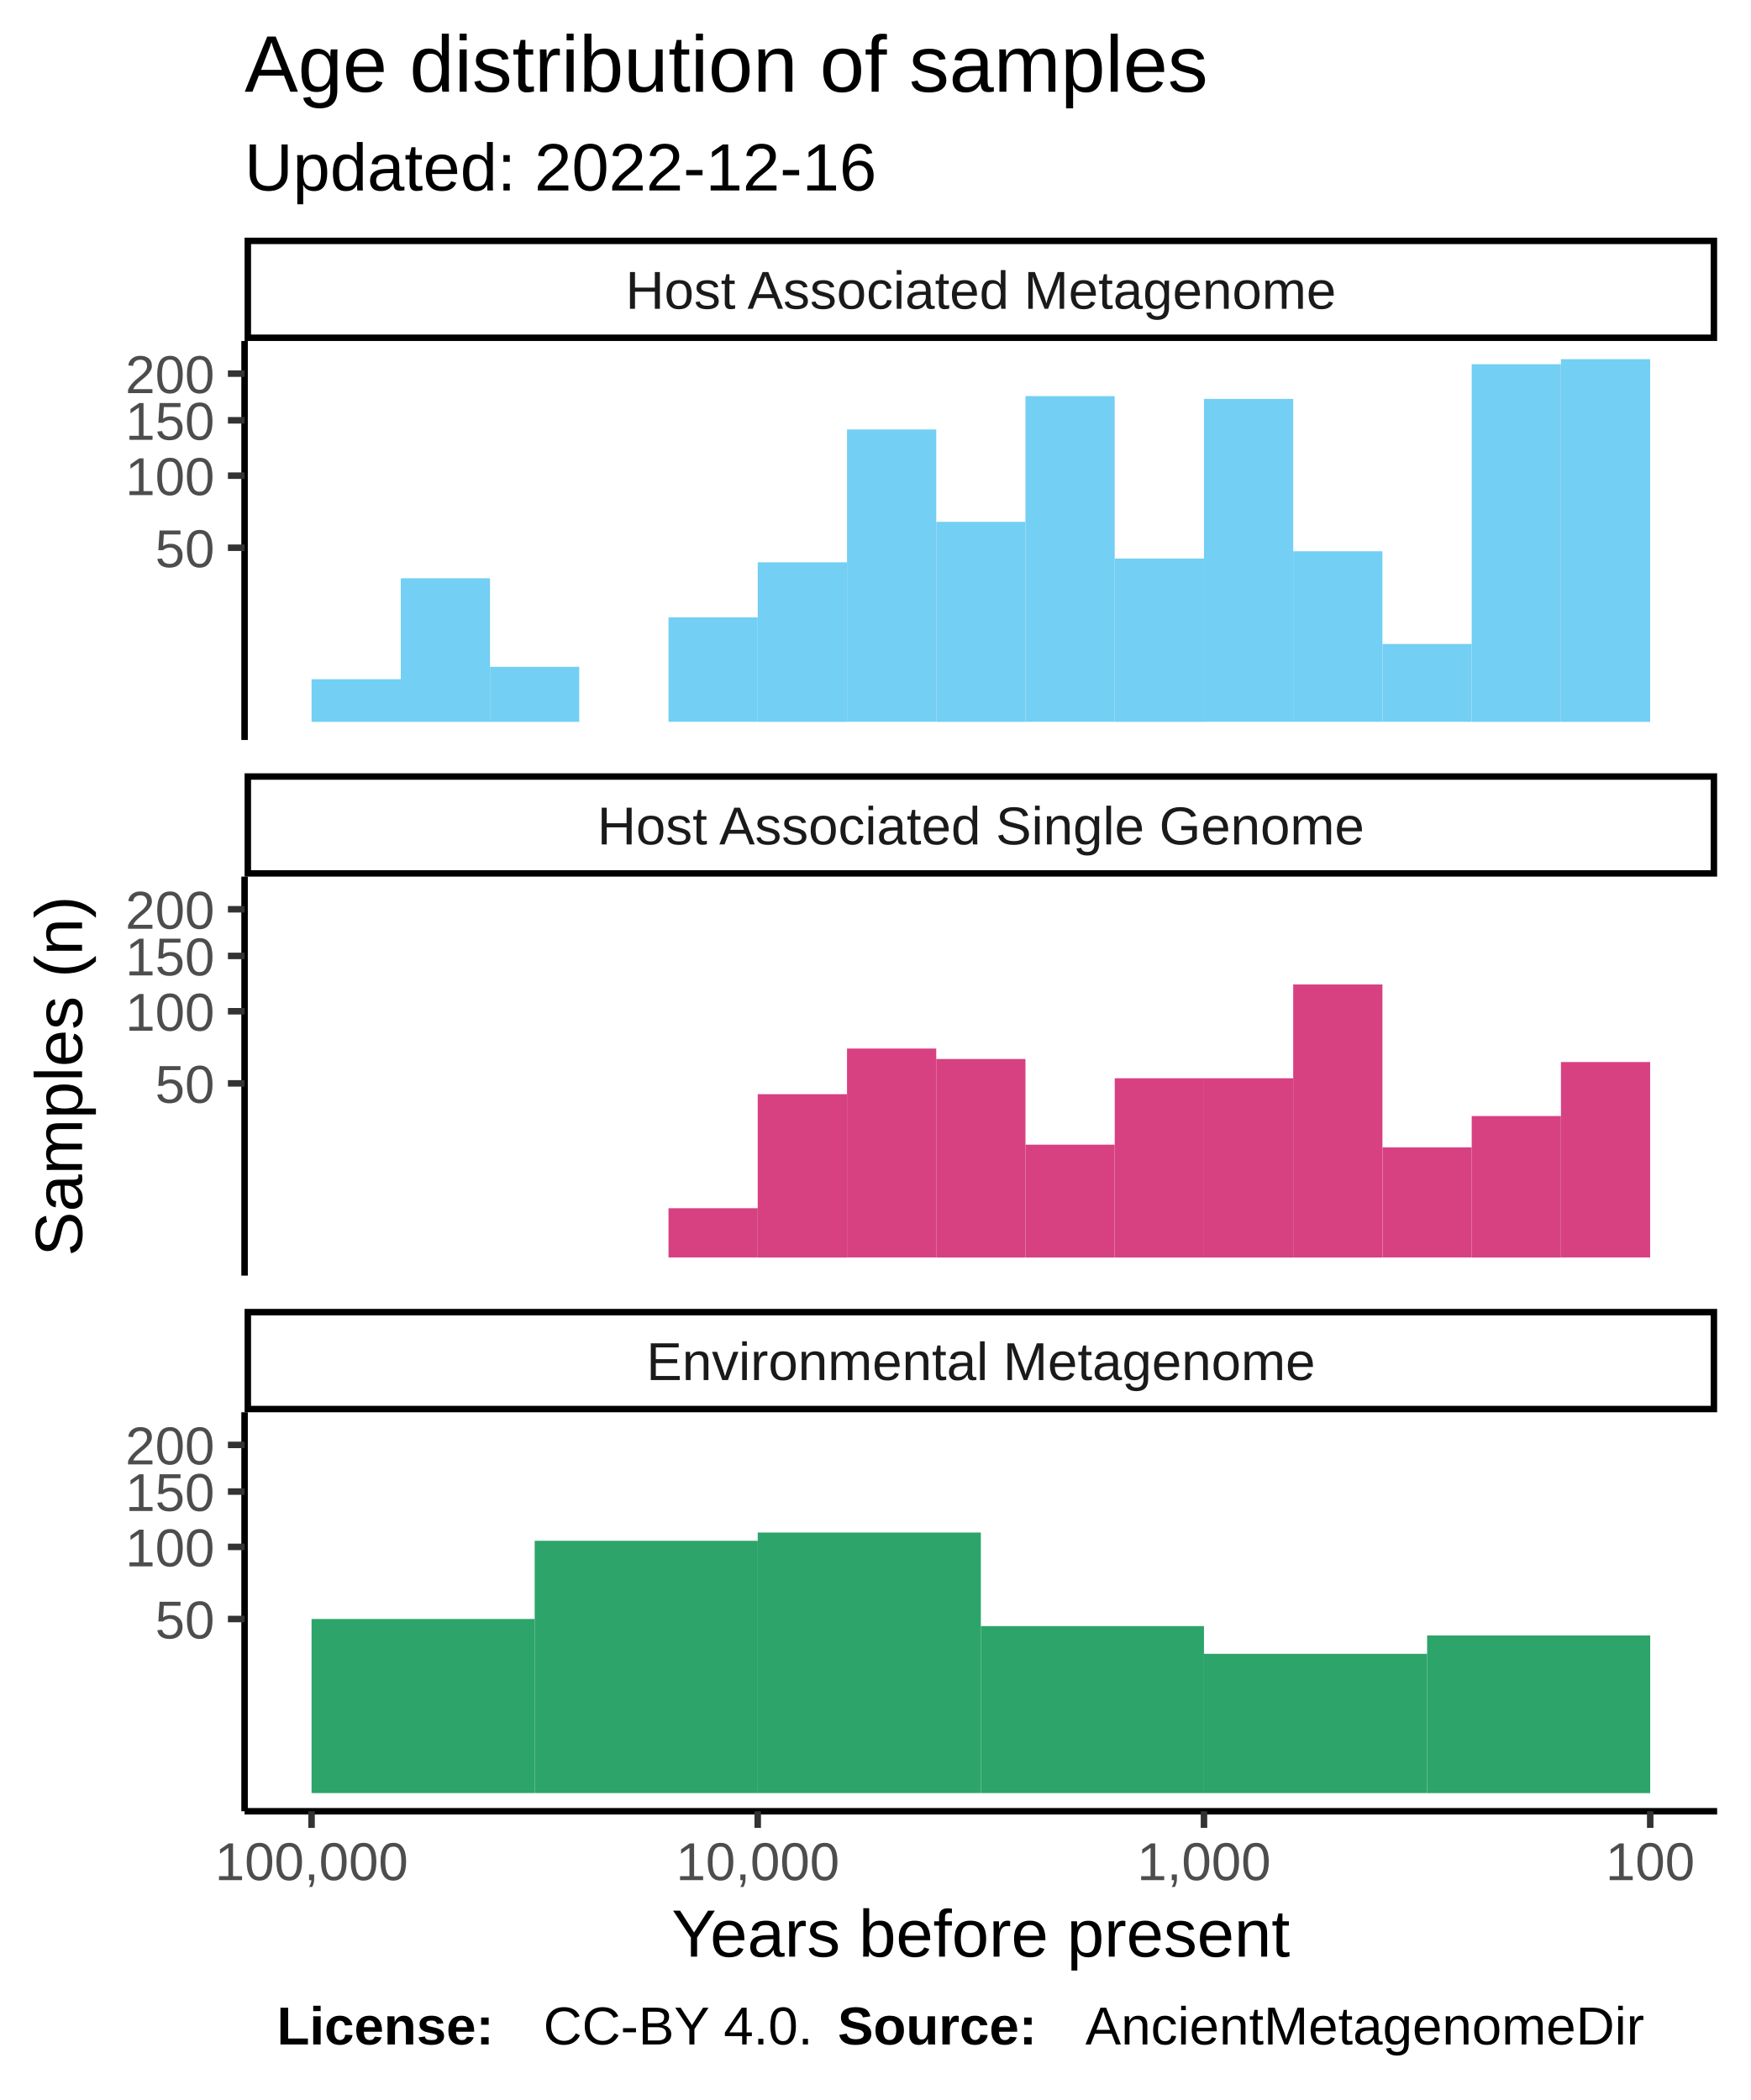
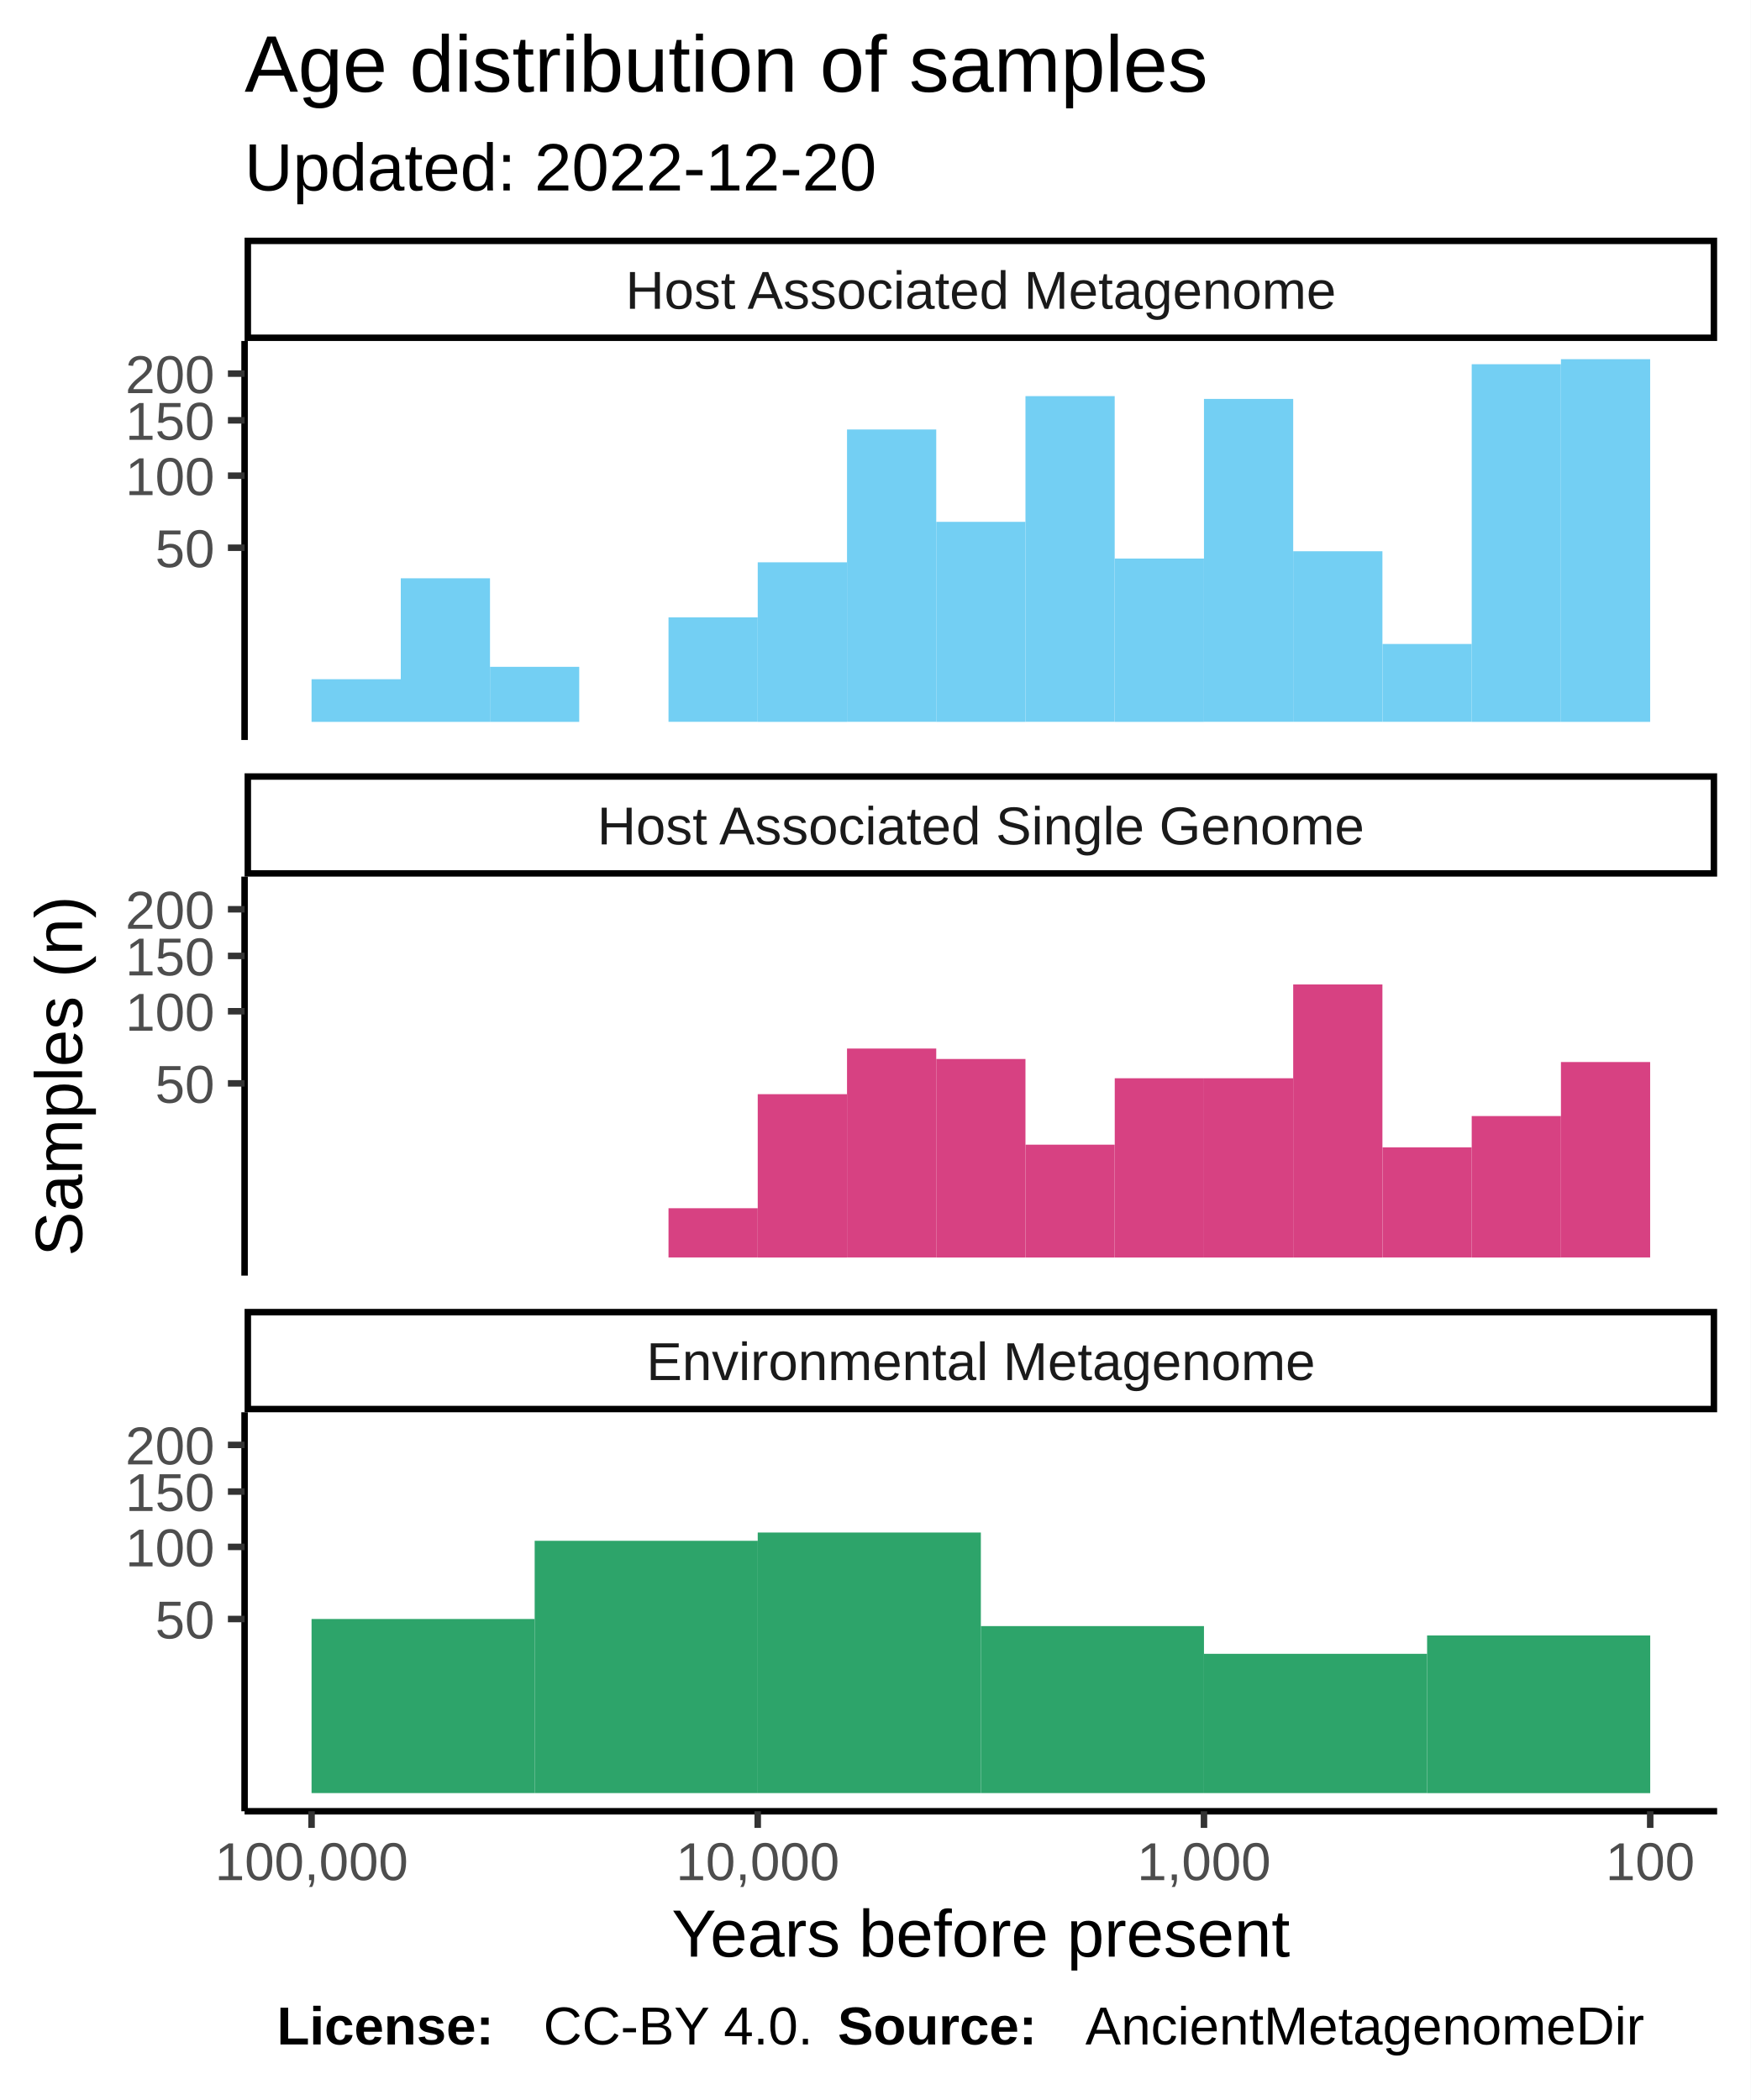
<svg xmlns="http://www.w3.org/2000/svg" class="svglite" width="288.00pt" height="345.60pt" viewBox="0 0 288.00 345.60">
  <defs>
    <style type="text/css">
    .svglite line, .svglite polyline, .svglite polygon, .svglite path, .svglite rect, .svglite circle {
      fill: none;
      stroke: #000000;
      stroke-linecap: round;
      stroke-linejoin: round;
      stroke-miterlimit: 10.00;
    }
  </style>
  </defs>
  <rect width="100%" height="100%" style="stroke: none; fill: #FFFFFF;" />
  <defs>
    <clipPath id="cpMC4wMHwyODguMDB8MC4wMHwzNDUuNjA=">
      <rect x="0.00" y="0.00" width="288.00" height="345.60" />
    </clipPath>
  </defs>
  <g clip-path="url(#cpMC4wMHwyODguMDB8MC4wMHwzNDUuNjA=)">
    <rect x="0.00" y="0.00" width="288.00" height="345.60" style="stroke-width: 1.07; stroke: #FFFFFF; fill: #FFFFFF;" />
  </g>
  <defs>
    <clipPath id="cpNDAuMjR8MjgyLjUyfDU2LjEyfDEyMS43OA==">
      <rect x="40.24" y="56.12" width="242.28" height="65.66" />
    </clipPath>
  </defs>
  <g clip-path="url(#cpNDAuMjR8MjgyLjUyfDU2LjEyfDEyMS43OA==)">
    <rect x="40.24" y="56.12" width="242.28" height="65.66" style="stroke-width: 1.07; stroke: none; fill: #FFFFFF;" />
    <rect x="256.82" y="59.11" width="14.68" height="59.69" style="stroke-width: 1.07; stroke: none; stroke-linecap: square; stroke-linejoin: miter; fill: #73CFF3;" />
    <rect x="242.14" y="59.94" width="14.68" height="58.86" style="stroke-width: 1.07; stroke: none; stroke-linecap: square; stroke-linejoin: miter; fill: #73CFF3;" />
    <rect x="227.46" y="105.98" width="14.68" height="12.81" style="stroke-width: 1.07; stroke: none; stroke-linecap: square; stroke-linejoin: miter; fill: #73CFF3;" />
    <rect x="212.77" y="90.72" width="14.68" height="28.07" style="stroke-width: 1.07; stroke: none; stroke-linecap: square; stroke-linejoin: miter; fill: #73CFF3;" />
    <rect x="198.09" y="65.65" width="14.68" height="53.14" style="stroke-width: 1.07; stroke: none; stroke-linecap: square; stroke-linejoin: miter; fill: #73CFF3;" />
    <rect x="183.41" y="91.92" width="14.68" height="26.88" style="stroke-width: 1.07; stroke: none; stroke-linecap: square; stroke-linejoin: miter; fill: #73CFF3;" />
    <rect x="168.72" y="65.19" width="14.68" height="53.60" style="stroke-width: 1.07; stroke: none; stroke-linecap: square; stroke-linejoin: miter; fill: #73CFF3;" />
    <rect x="154.04" y="85.88" width="14.68" height="32.92" style="stroke-width: 1.07; stroke: none; stroke-linecap: square; stroke-linejoin: miter; fill: #73CFF3;" />
    <rect x="139.36" y="70.68" width="14.68" height="48.11" style="stroke-width: 1.07; stroke: none; stroke-linecap: square; stroke-linejoin: miter; fill: #73CFF3;" />
    <rect x="124.67" y="92.54" width="14.68" height="26.26" style="stroke-width: 1.07; stroke: none; stroke-linecap: square; stroke-linejoin: miter; fill: #73CFF3;" />
    <rect x="109.99" y="101.60" width="14.68" height="17.19" style="stroke-width: 1.07; stroke: none; stroke-linecap: square; stroke-linejoin: miter; fill: #73CFF3;" />
    <rect x="95.31" y="118.80" width="14.68" height="0.00" style="stroke-width: 1.07; stroke: none; stroke-linecap: square; stroke-linejoin: miter; fill: #73CFF3;" />
    <rect x="80.62" y="109.74" width="14.68" height="9.06" style="stroke-width: 1.07; stroke: none; stroke-linecap: square; stroke-linejoin: miter; fill: #73CFF3;" />
    <rect x="65.94" y="95.17" width="14.68" height="23.63" style="stroke-width: 1.07; stroke: none; stroke-linecap: square; stroke-linejoin: miter; fill: #73CFF3;" />
    <rect x="51.26" y="111.78" width="14.68" height="7.02" style="stroke-width: 1.07; stroke: none; stroke-linecap: square; stroke-linejoin: miter; fill: #73CFF3;" />
  </g>
  <g clip-path="url(#cpMC4wMHwyODguMDB8MC4wMHwzNDUuNjA=)">
</g>
  <defs>
    <clipPath id="cpNDAuMjR8MjgyLjUyfDE0NC4yN3wyMDkuOTM=">
      <rect x="40.24" y="144.27" width="242.28" height="65.66" />
    </clipPath>
  </defs>
  <g clip-path="url(#cpNDAuMjR8MjgyLjUyfDE0NC4yN3wyMDkuOTM=)">
    <rect x="40.24" y="144.27" width="242.28" height="65.66" style="stroke-width: 1.07; stroke: none; fill: #FFFFFF;" />
    <rect x="256.82" y="174.78" width="14.68" height="32.16" style="stroke-width: 1.07; stroke: none; stroke-linecap: square; stroke-linejoin: miter; fill: #D74182;" />
    <rect x="242.14" y="183.67" width="14.68" height="23.28" style="stroke-width: 1.07; stroke: none; stroke-linecap: square; stroke-linejoin: miter; fill: #D74182;" />
    <rect x="227.46" y="188.82" width="14.68" height="18.12" style="stroke-width: 1.07; stroke: none; stroke-linecap: square; stroke-linejoin: miter; fill: #D74182;" />
    <rect x="212.77" y="162.01" width="14.68" height="44.94" style="stroke-width: 1.07; stroke: none; stroke-linecap: square; stroke-linejoin: miter; fill: #D74182;" />
    <rect x="198.09" y="177.45" width="14.68" height="29.50" style="stroke-width: 1.07; stroke: none; stroke-linecap: square; stroke-linejoin: miter; fill: #D74182;" />
    <rect x="183.41" y="177.45" width="14.68" height="29.50" style="stroke-width: 1.07; stroke: none; stroke-linecap: square; stroke-linejoin: miter; fill: #D74182;" />
    <rect x="168.72" y="188.38" width="14.68" height="18.57" style="stroke-width: 1.07; stroke: none; stroke-linecap: square; stroke-linejoin: miter; fill: #D74182;" />
    <rect x="154.04" y="174.28" width="14.68" height="32.67" style="stroke-width: 1.07; stroke: none; stroke-linecap: square; stroke-linejoin: miter; fill: #D74182;" />
    <rect x="139.36" y="172.56" width="14.68" height="34.38" style="stroke-width: 1.07; stroke: none; stroke-linecap: square; stroke-linejoin: miter; fill: #D74182;" />
    <rect x="124.67" y="180.07" width="14.68" height="26.88" style="stroke-width: 1.07; stroke: none; stroke-linecap: square; stroke-linejoin: miter; fill: #D74182;" />
    <rect x="109.99" y="198.84" width="14.68" height="8.10" style="stroke-width: 1.07; stroke: none; stroke-linecap: square; stroke-linejoin: miter; fill: #D74182;" />
  </g>
  <g clip-path="url(#cpMC4wMHwyODguMDB8MC4wMHwzNDUuNjA=)">
</g>
  <defs>
    <clipPath id="cpNDAuMjR8MjgyLjUyfDIzMi40MnwyOTguMDg=">
      <rect x="40.24" y="232.42" width="242.28" height="65.66" />
    </clipPath>
  </defs>
  <g clip-path="url(#cpNDAuMjR8MjgyLjUyfDIzMi40MnwyOTguMDg=)">
    <rect x="40.24" y="232.42" width="242.28" height="65.66" style="stroke-width: 1.07; stroke: none; fill: #FFFFFF;" />
    <rect x="234.80" y="269.15" width="36.71" height="25.95" style="stroke-width: 1.07; stroke: none; stroke-linecap: square; stroke-linejoin: miter; fill: #2DA46A;" />
    <rect x="198.09" y="272.17" width="36.71" height="22.92" style="stroke-width: 1.07; stroke: none; stroke-linecap: square; stroke-linejoin: miter; fill: #2DA46A;" />
    <rect x="161.38" y="267.61" width="36.71" height="27.48" style="stroke-width: 1.07; stroke: none; stroke-linecap: square; stroke-linejoin: miter; fill: #2DA46A;" />
    <rect x="124.67" y="252.21" width="36.71" height="42.88" style="stroke-width: 1.07; stroke: none; stroke-linecap: square; stroke-linejoin: miter; fill: #2DA46A;" />
    <rect x="87.97" y="253.57" width="36.71" height="41.52" style="stroke-width: 1.07; stroke: none; stroke-linecap: square; stroke-linejoin: miter; fill: #2DA46A;" />
    <rect x="51.26" y="266.44" width="36.71" height="28.65" style="stroke-width: 1.07; stroke: none; stroke-linecap: square; stroke-linejoin: miter; fill: #2DA46A;" />
  </g>
  <g clip-path="url(#cpMC4wMHwyODguMDB8MC4wMHwzNDUuNjA=)">
</g>
  <defs>
    <clipPath id="cpNDAuMjR8MjgyLjUyfDIxNS40MXwyMzIuNDI=">
      <rect x="40.24" y="215.41" width="242.28" height="17.01" />
    </clipPath>
  </defs>
  <g clip-path="url(#cpNDAuMjR8MjgyLjUyfDIxNS40MXwyMzIuNDI=)">
    <rect x="40.24" y="215.41" width="242.28" height="17.01" style="stroke-width: 2.13; fill: #FFFFFF;" />
    <text x="161.38" y="227.12" text-anchor="middle" style="font-size: 8.80px; fill: #1A1A1A; font-family: Liberation Sans;" textLength="124.59px" lengthAdjust="spacingAndGlyphs">Environmental Metagenome</text>
  </g>
  <g clip-path="url(#cpMC4wMHwyODguMDB8MC4wMHwzNDUuNjA=)">
</g>
  <defs>
    <clipPath id="cpNDAuMjR8MjgyLjUyfDEyNy4yNnwxNDQuMjc=">
      <rect x="40.24" y="127.26" width="242.28" height="17.01" />
    </clipPath>
  </defs>
  <g clip-path="url(#cpNDAuMjR8MjgyLjUyfDEyNy4yNnwxNDQuMjc=)">
    <rect x="40.24" y="127.26" width="242.28" height="17.01" style="stroke-width: 2.13; fill: #FFFFFF;" />
    <text x="161.38" y="138.97" text-anchor="middle" style="font-size: 8.80px; fill: #1A1A1A; font-family: Liberation Sans;" textLength="140.36px" lengthAdjust="spacingAndGlyphs">Host Associated Single Genome</text>
  </g>
  <g clip-path="url(#cpMC4wMHwyODguMDB8MC4wMHwzNDUuNjA=)">
</g>
  <defs>
    <clipPath id="cpNDAuMjR8MjgyLjUyfDM5LjExfDU2LjEy">
      <rect x="40.24" y="39.11" width="242.28" height="17.01" />
    </clipPath>
  </defs>
  <g clip-path="url(#cpNDAuMjR8MjgyLjUyfDM5LjExfDU2LjEy)">
    <rect x="40.24" y="39.11" width="242.28" height="17.01" style="stroke-width: 2.13; fill: #FFFFFF;" />
    <text x="161.38" y="50.82" text-anchor="middle" style="font-size: 8.80px; fill: #1A1A1A; font-family: Liberation Sans;" textLength="131.12px" lengthAdjust="spacingAndGlyphs">Host Associated Metagenome</text>
  </g>
  <g clip-path="url(#cpMC4wMHwyODguMDB8MC4wMHwzNDUuNjA=)">
    <polyline points="40.24,298.08 282.52,298.08 " style="stroke-width: 1.07; stroke-linecap: butt;" />
    <polyline points="271.51,300.82 271.51,298.08 " style="stroke-width: 1.07; stroke: #333333; stroke-linecap: butt;" />
    <polyline points="198.09,300.82 198.09,298.08 " style="stroke-width: 1.07; stroke: #333333; stroke-linecap: butt;" />
    <polyline points="124.67,300.82 124.67,298.08 " style="stroke-width: 1.07; stroke: #333333; stroke-linecap: butt;" />
    <polyline points="51.26,300.82 51.26,298.08 " style="stroke-width: 1.07; stroke: #333333; stroke-linecap: butt;" />
    <text x="271.51" y="309.42" text-anchor="middle" style="font-size: 8.80px; fill: #4D4D4D; font-family: Liberation Sans;" textLength="16.78px" lengthAdjust="spacingAndGlyphs">100</text>
    <text x="198.09" y="309.42" text-anchor="middle" style="font-size: 8.80px; fill: #4D4D4D; font-family: Liberation Sans;" textLength="25.17px" lengthAdjust="spacingAndGlyphs">1,000</text>
    <text x="124.67" y="309.42" text-anchor="middle" style="font-size: 8.80px; fill: #4D4D4D; font-family: Liberation Sans;" textLength="30.77px" lengthAdjust="spacingAndGlyphs">10,000</text>
    <text x="51.26" y="309.42" text-anchor="middle" style="font-size: 8.80px; fill: #4D4D4D; font-family: Liberation Sans;" textLength="36.36px" lengthAdjust="spacingAndGlyphs">100,000</text>
    <polyline points="40.24,121.78 40.24,56.12 " style="stroke-width: 1.07; stroke-linecap: butt;" />
    <text x="35.31" y="93.35" text-anchor="end" style="font-size: 8.80px; fill: #4D4D4D; font-family: Liberation Sans;" textLength="11.19px" lengthAdjust="spacingAndGlyphs">50</text>
    <text x="35.31" y="81.48" text-anchor="end" style="font-size: 8.80px; fill: #4D4D4D; font-family: Liberation Sans;" textLength="16.78px" lengthAdjust="spacingAndGlyphs">100</text>
    <text x="35.31" y="72.38" text-anchor="end" style="font-size: 8.80px; fill: #4D4D4D; font-family: Liberation Sans;" textLength="16.78px" lengthAdjust="spacingAndGlyphs">150</text>
    <text x="35.31" y="64.70" text-anchor="end" style="font-size: 8.80px; fill: #4D4D4D; font-family: Liberation Sans;" textLength="16.78px" lengthAdjust="spacingAndGlyphs">200</text>
    <polyline points="37.50,90.14 40.24,90.14 " style="stroke-width: 1.07; stroke: #333333; stroke-linecap: butt;" />
    <polyline points="37.50,78.28 40.24,78.28 " style="stroke-width: 1.07; stroke: #333333; stroke-linecap: butt;" />
    <polyline points="37.50,69.17 40.24,69.17 " style="stroke-width: 1.07; stroke: #333333; stroke-linecap: butt;" />
    <polyline points="37.50,61.49 40.24,61.49 " style="stroke-width: 1.07; stroke: #333333; stroke-linecap: butt;" />
    <polyline points="40.24,209.93 40.24,144.27 " style="stroke-width: 1.07; stroke-linecap: butt;" />
    <text x="35.31" y="181.50" text-anchor="end" style="font-size: 8.80px; fill: #4D4D4D; font-family: Liberation Sans;" textLength="11.19px" lengthAdjust="spacingAndGlyphs">50</text>
    <text x="35.31" y="169.63" text-anchor="end" style="font-size: 8.80px; fill: #4D4D4D; font-family: Liberation Sans;" textLength="16.78px" lengthAdjust="spacingAndGlyphs">100</text>
    <text x="35.31" y="160.53" text-anchor="end" style="font-size: 8.80px; fill: #4D4D4D; font-family: Liberation Sans;" textLength="16.78px" lengthAdjust="spacingAndGlyphs">150</text>
    <text x="35.31" y="152.85" text-anchor="end" style="font-size: 8.80px; fill: #4D4D4D; font-family: Liberation Sans;" textLength="16.78px" lengthAdjust="spacingAndGlyphs">200</text>
    <polyline points="37.50,178.29 40.24,178.29 " style="stroke-width: 1.07; stroke: #333333; stroke-linecap: butt;" />
    <polyline points="37.50,166.42 40.24,166.42 " style="stroke-width: 1.07; stroke: #333333; stroke-linecap: butt;" />
    <polyline points="37.50,157.32 40.24,157.32 " style="stroke-width: 1.07; stroke: #333333; stroke-linecap: butt;" />
    <polyline points="37.50,149.64 40.24,149.64 " style="stroke-width: 1.07; stroke: #333333; stroke-linecap: butt;" />
    <polyline points="40.24,298.08 40.24,232.42 " style="stroke-width: 1.07; stroke-linecap: butt;" />
    <text x="35.31" y="269.65" text-anchor="end" style="font-size: 8.80px; fill: #4D4D4D; font-family: Liberation Sans;" textLength="11.19px" lengthAdjust="spacingAndGlyphs">50</text>
    <text x="35.31" y="257.78" text-anchor="end" style="font-size: 8.80px; fill: #4D4D4D; font-family: Liberation Sans;" textLength="16.78px" lengthAdjust="spacingAndGlyphs">100</text>
    <text x="35.31" y="248.67" text-anchor="end" style="font-size: 8.80px; fill: #4D4D4D; font-family: Liberation Sans;" textLength="16.78px" lengthAdjust="spacingAndGlyphs">150</text>
    <text x="35.31" y="241.00" text-anchor="end" style="font-size: 8.80px; fill: #4D4D4D; font-family: Liberation Sans;" textLength="16.78px" lengthAdjust="spacingAndGlyphs">200</text>
    <polyline points="37.50,266.44 40.24,266.44 " style="stroke-width: 1.07; stroke: #333333; stroke-linecap: butt;" />
    <polyline points="37.50,254.57 40.24,254.57 " style="stroke-width: 1.07; stroke: #333333; stroke-linecap: butt;" />
    <polyline points="37.50,245.47 40.24,245.47 " style="stroke-width: 1.07; stroke: #333333; stroke-linecap: butt;" />
    <polyline points="37.50,237.79 40.24,237.79 " style="stroke-width: 1.07; stroke: #333333; stroke-linecap: butt;" />
    <text x="161.38" y="322.01" text-anchor="middle" style="font-size: 11.00px; font-family: Liberation Sans;" textLength="113.23px" lengthAdjust="spacingAndGlyphs">Years before present</text>
    <text transform="translate(13.50,177.10) rotate(-90)" text-anchor="middle" style="font-size: 11.00px; font-family: Liberation Sans;" textLength="66.03px" lengthAdjust="spacingAndGlyphs">Samples (n)</text>
-     <text x="40.24" y="31.34" style="font-size: 11.00px; font-family: Liberation Sans;" textLength="117.95px" lengthAdjust="spacingAndGlyphs">Updated: 2022-12-16</text>
+     <text x="40.24" y="31.34" style="font-size: 11.00px; font-family: Liberation Sans;" textLength="117.95px" lengthAdjust="spacingAndGlyphs">Updated: 2022-12-20</text>
    <text x="40.24" y="15.10" style="font-size: 13.20px; font-family: Liberation Sans;" textLength="180.78px" lengthAdjust="spacingAndGlyphs">Age distribution of samples</text>
    <text x="45.55" y="336.46" style="font-size: 8.80px; font-weight: bold; font-family: Liberation Sans;" textLength="43.86px" lengthAdjust="spacingAndGlyphs">License: </text>
    <text x="89.40" y="336.46" style="font-size: 8.80px; font-family: Liberation Sans;" textLength="48.43px" lengthAdjust="spacingAndGlyphs">CC-BY 4.0. </text>
    <text x="137.83" y="336.46" style="font-size: 8.80px; font-weight: bold; font-family: Liberation Sans;" textLength="40.75px" lengthAdjust="spacingAndGlyphs">Source: </text>
    <text x="178.58" y="336.46" style="font-size: 8.80px; font-family: Liberation Sans;" textLength="103.94px" lengthAdjust="spacingAndGlyphs">AncientMetagenomeDir</text>
  </g>
</svg>
